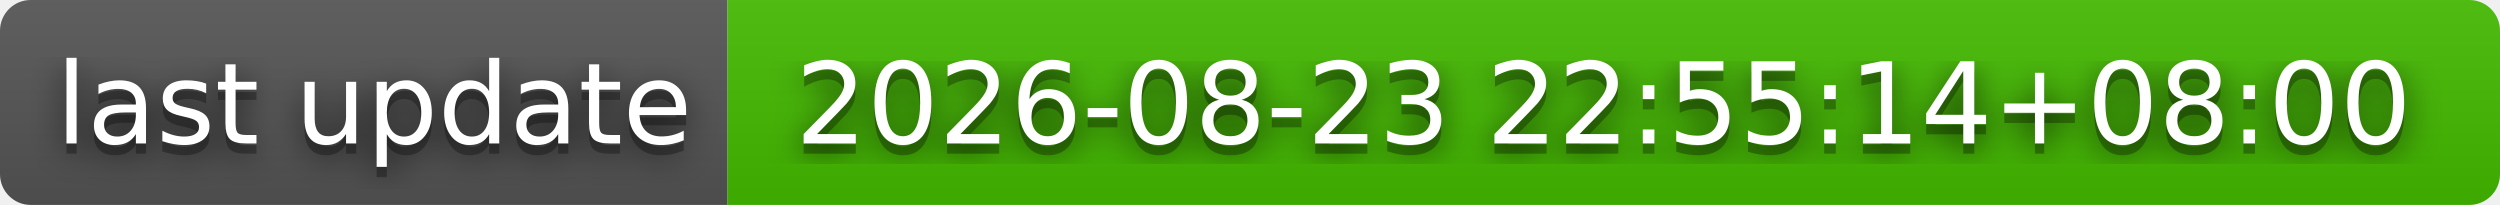
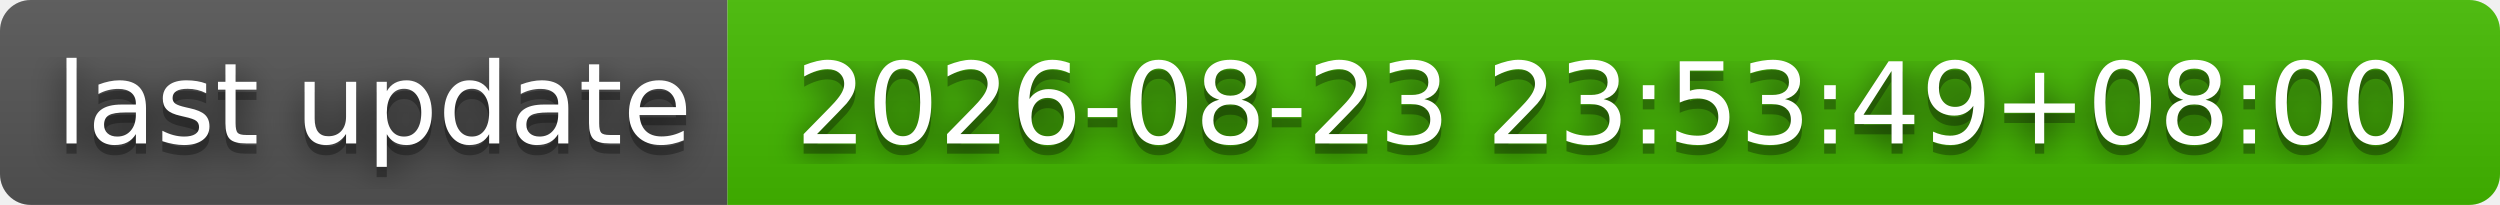
- <svg xmlns="http://www.w3.org/2000/svg" width="244" height="20" role="img" aria-label="last update: 2026-08-23 22:55:14+08:00">
+ <svg xmlns="http://www.w3.org/2000/svg" width="244" height="20" role="img" aria-label="last update: 2026-08-23 23:53:49+08:00">
  <filter id="blur">
    <feGaussianBlur stdDeviation="16" />
  </filter>
  <linearGradient id="s" x2="0" y2="100%">
    <stop offset="0" stop-color="#bbb" stop-opacity=".1" />
    <stop offset="1" stop-opacity=".1" />
  </linearGradient>
  <clipPath id="r">
    <rect width="244" height="20" rx="3" />
  </clipPath>
  <g clip-path="url(#r)">
    <rect width="71" height="20" fill="#555" />
    <rect x="71" width="173" height="20" fill="#4b0" />
    <rect width="244" height="20" fill="url(#s)" />
  </g>
  <g fill="#fff" text-anchor="middle" font-family="Verdana,Geneva,DejaVu Sans,sans-serif" text-rendering="geometricPrecision" font-size="110">
    <g transform="scale(.1)">
      <g aria-hidden="true" fill="#010101">
        <text x="365" y="150" fill-opacity=".8" filter="url(#blur)" textLength="610">last update</text>
        <text x="365" y="150" fill-opacity=".3" textLength="610">last update</text>
      </g>
      <text x="365" y="140" textLength="610">last update</text>
    </g>
    <g transform="scale(.1)">
      <g aria-hidden="true" fill="#010101">
-         <text x="1565" y="150" fill-opacity=".8" filter="url(#blur)" textLength="1630">2026-08-23 22:55:14+08:00</text>
-         <text x="1565" y="150" fill-opacity=".3" textLength="1630">2026-08-23 22:55:14+08:00</text>
+         <text x="1565" y="150" fill-opacity=".8" filter="url(#blur)" textLength="1630">2026-08-23 23:53:49+08:00</text>
+         <text x="1565" y="150" fill-opacity=".3" textLength="1630">2026-08-23 23:53:49+08:00</text>
      </g>
-       <text x="1565" y="140" textLength="1630">2026-08-23 22:55:14+08:00</text>
+       <text x="1565" y="140" textLength="1630">2026-08-23 23:53:49+08:00</text>
    </g>
  </g>
</svg>
